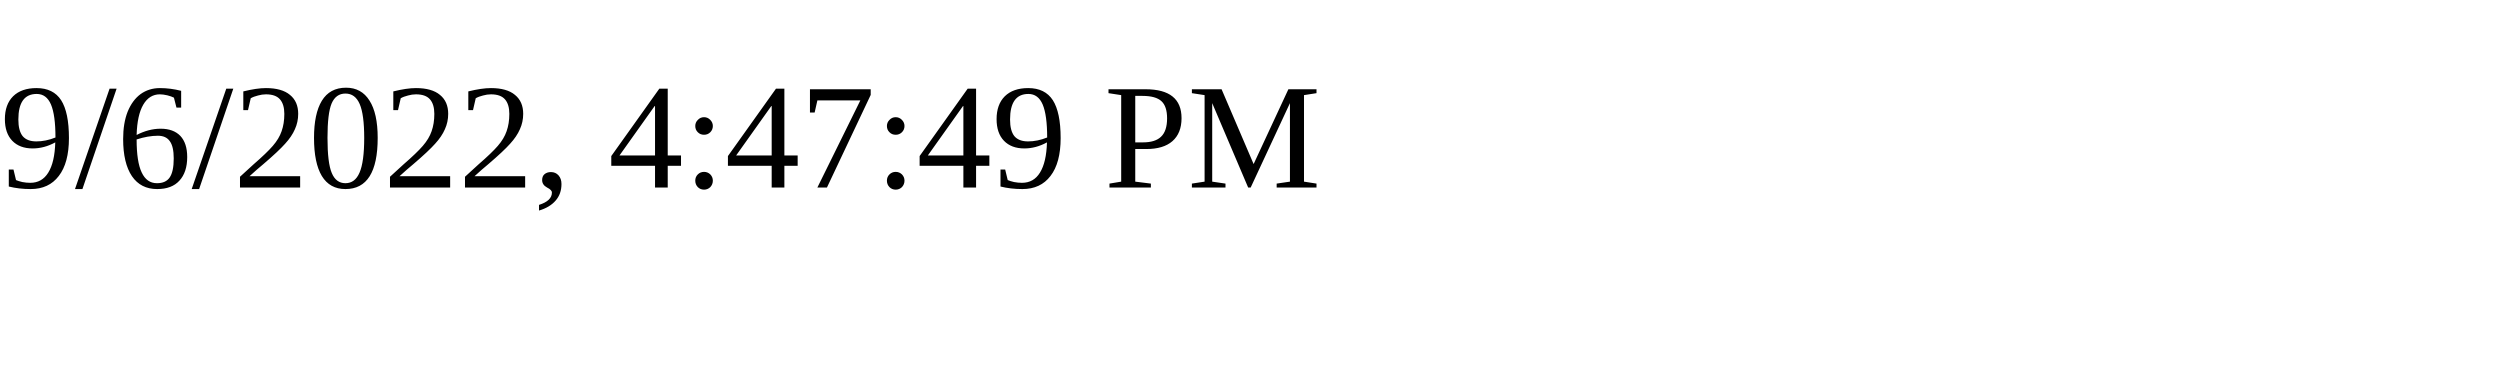
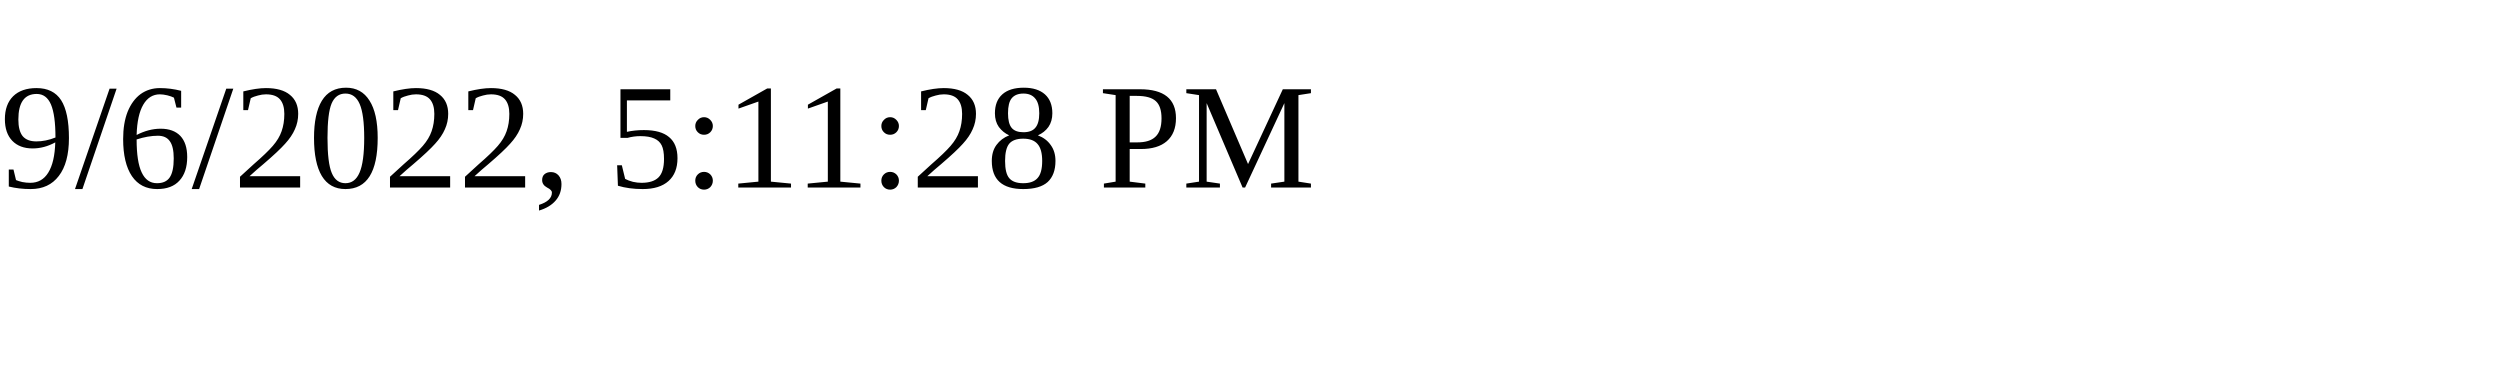
<svg xmlns="http://www.w3.org/2000/svg" height="30" width="200">
-   <text x="0" y="15">9/6/2022, 4:47:49 PM</text>
+   <text x="0" y="15">9/6/2022, 5:11:28 PM</text>
</svg>
